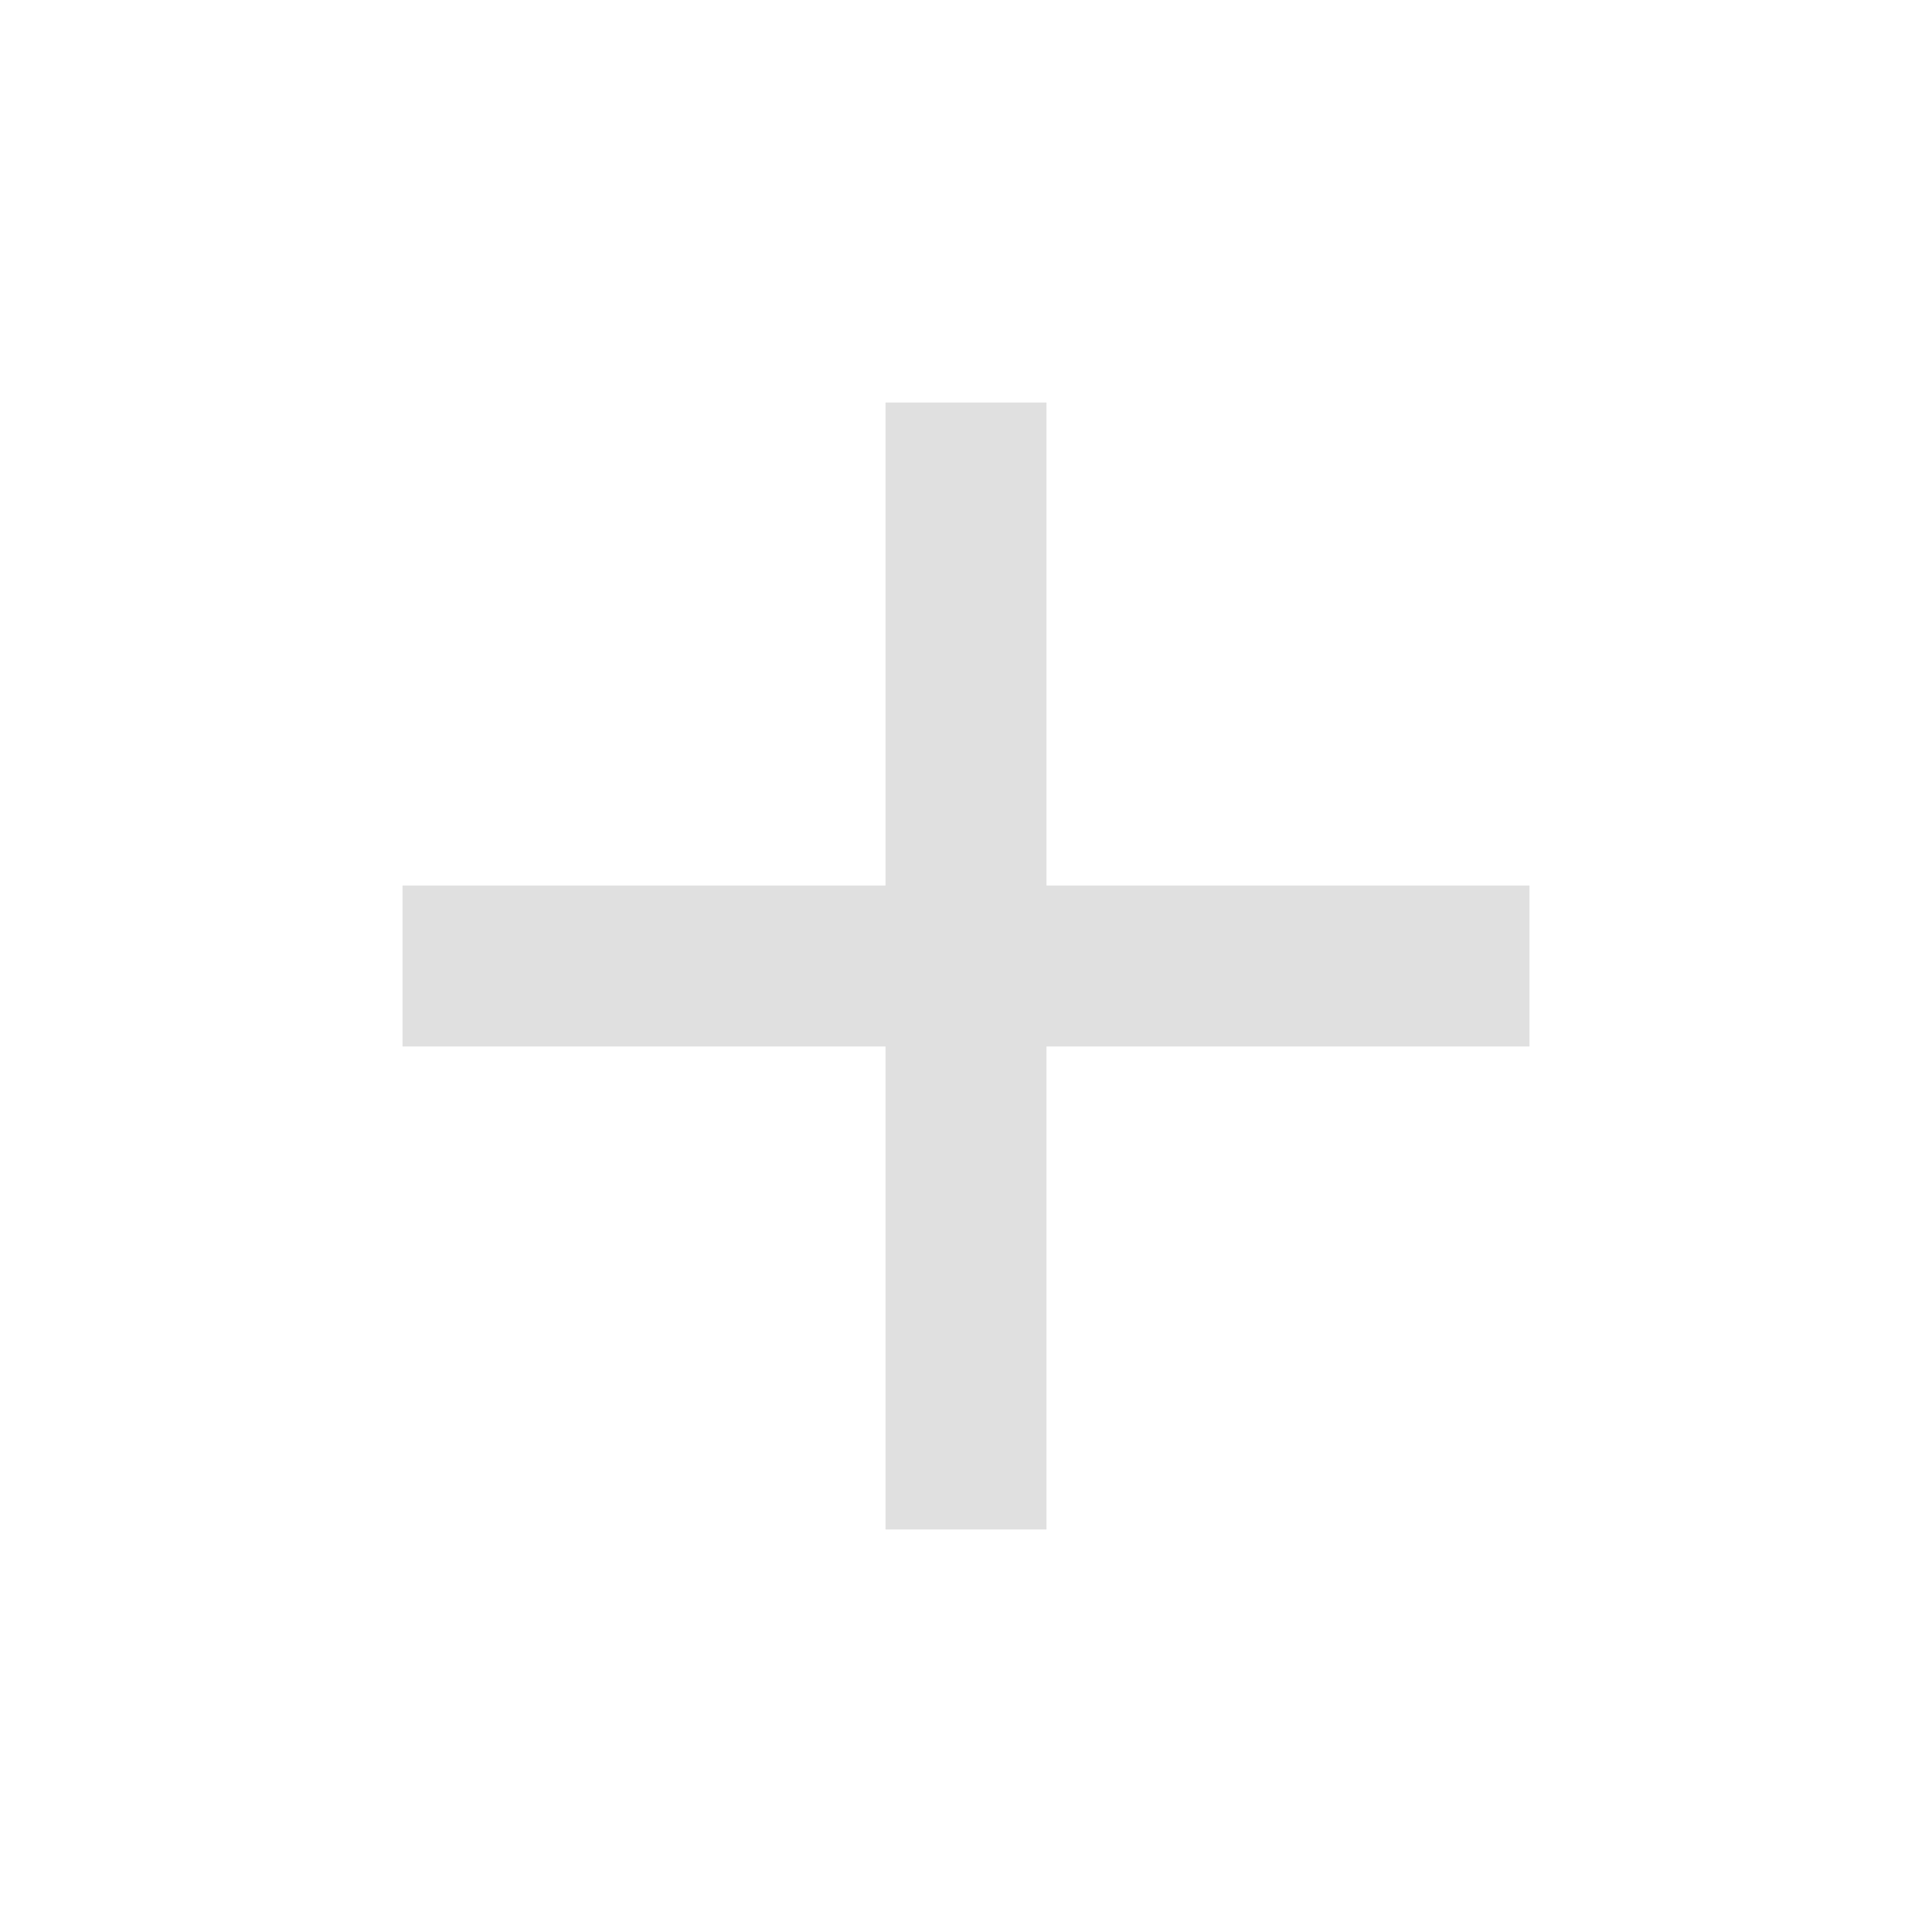
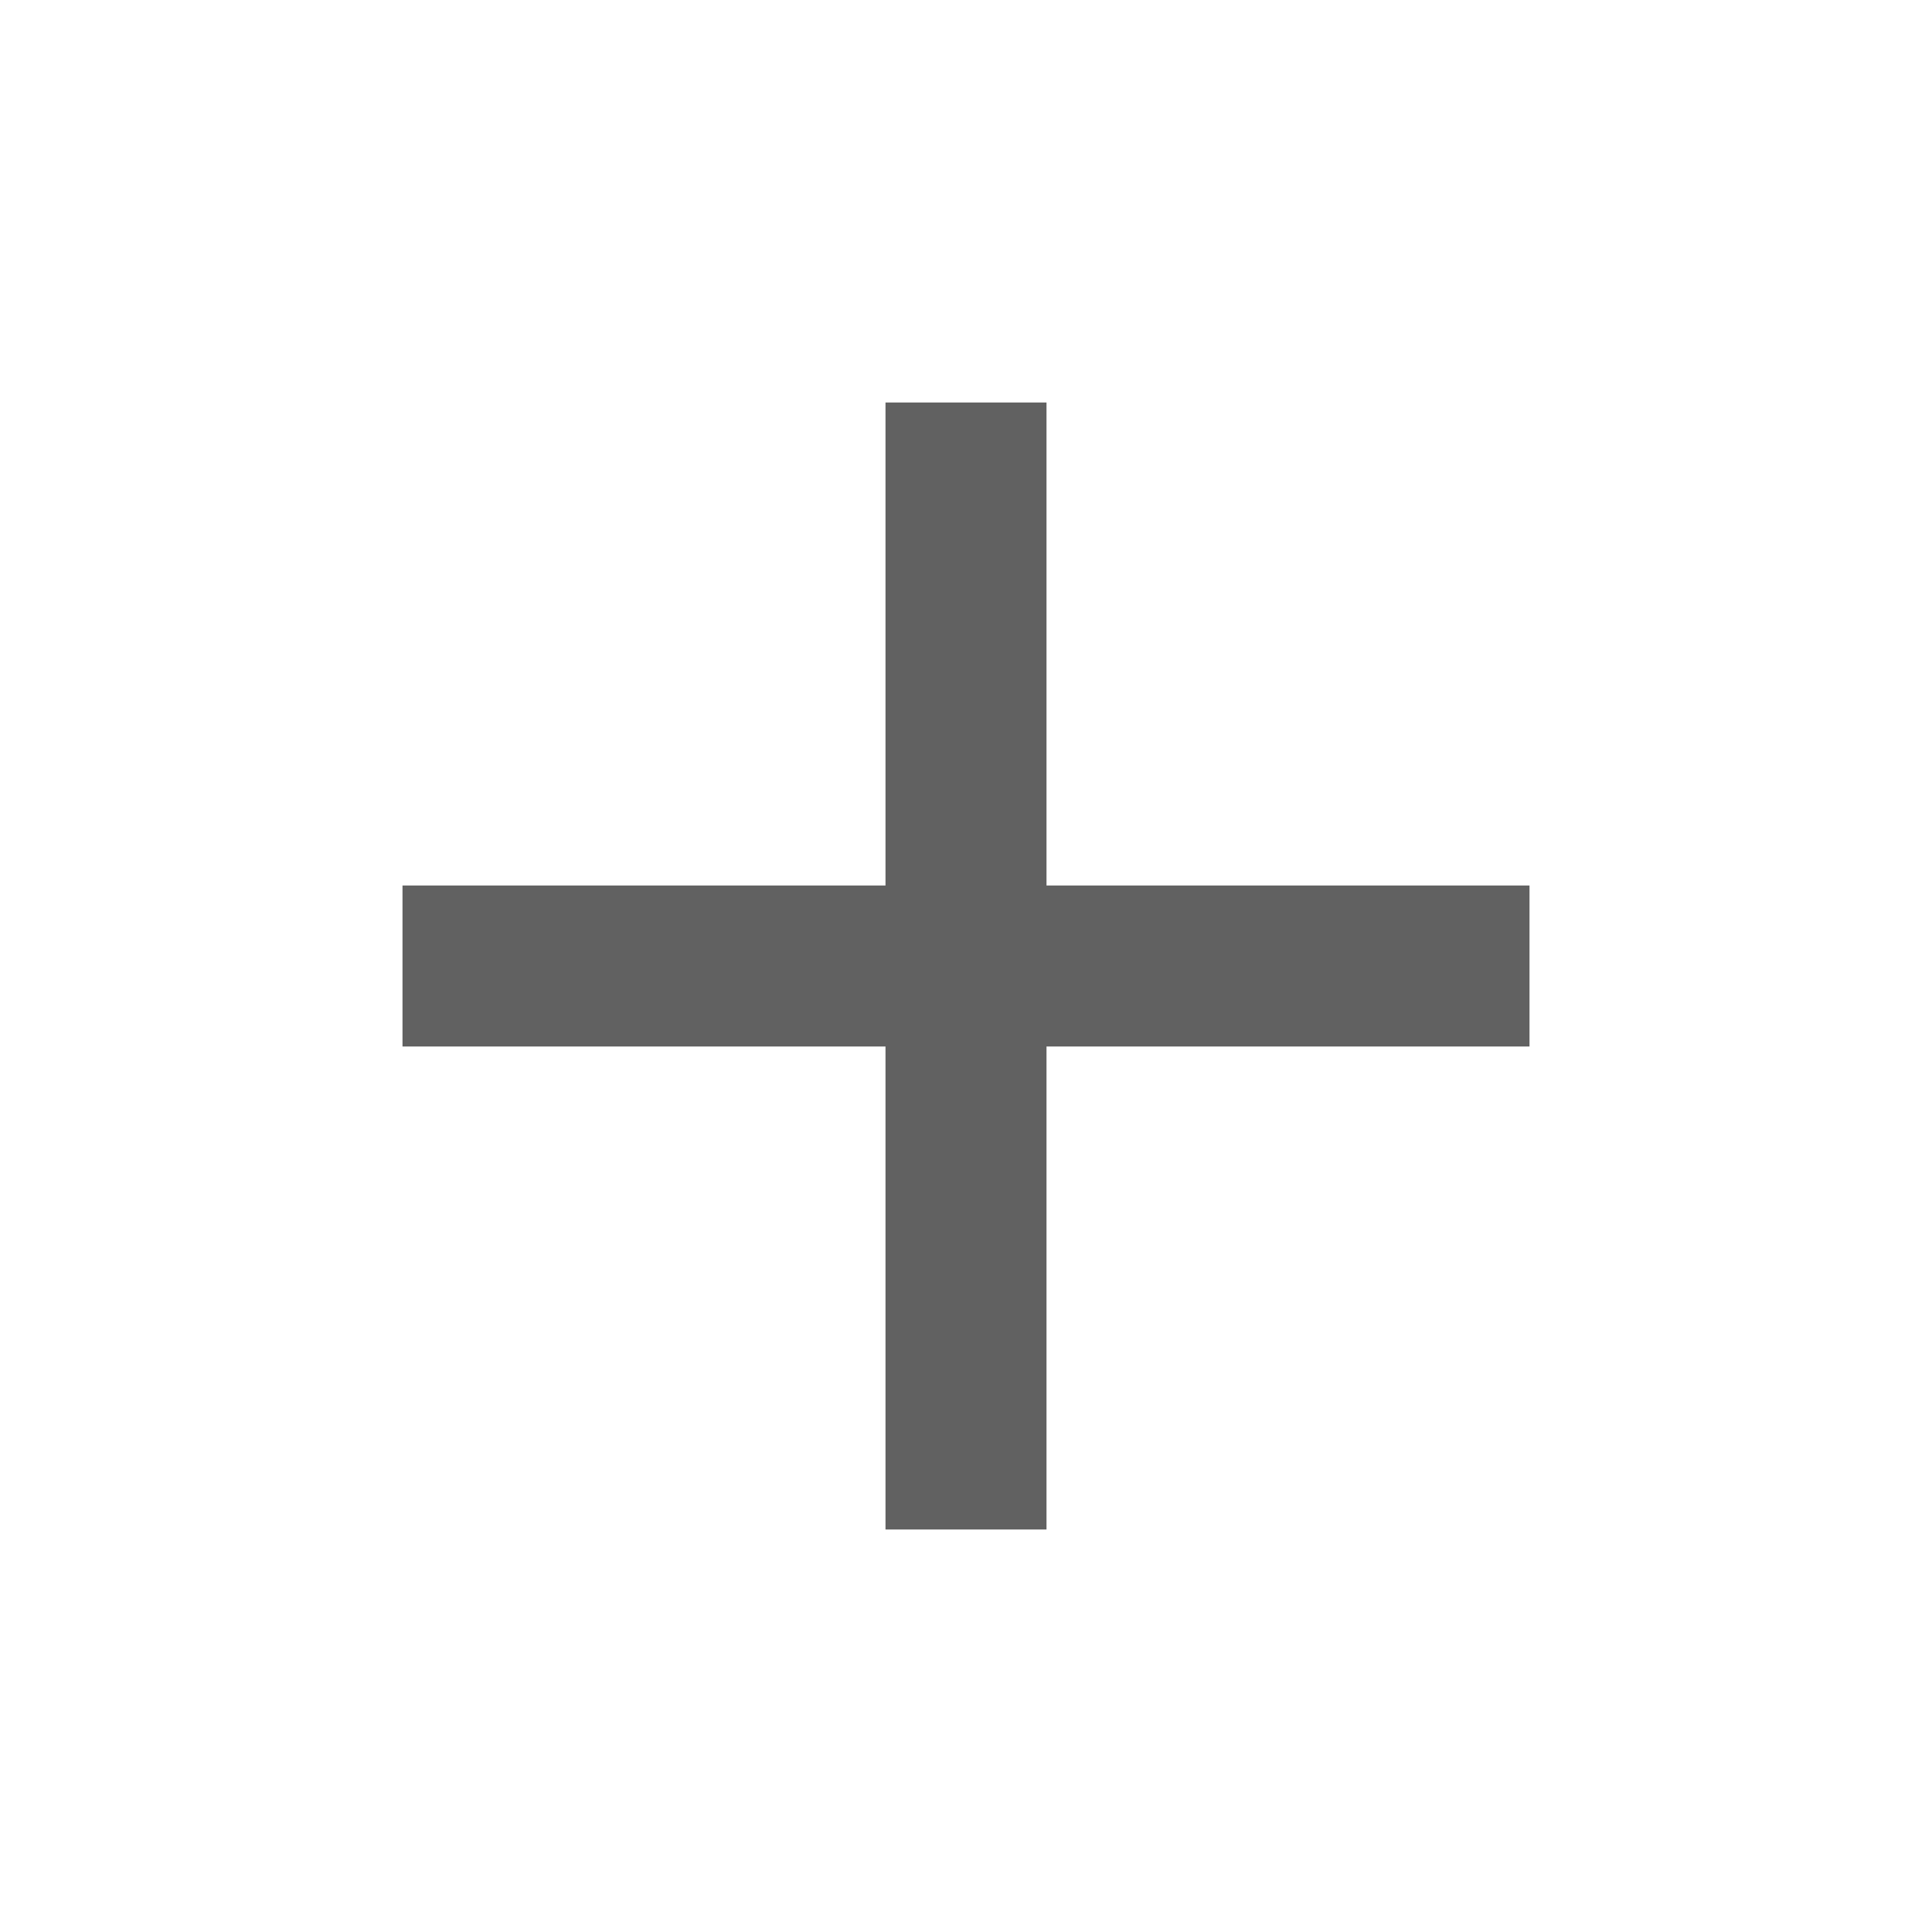
- <svg xmlns="http://www.w3.org/2000/svg" fill="#E0E0E0" width="24" height="24" viewBox="0 0 24 24">
+ <svg xmlns="http://www.w3.org/2000/svg" fill="#616161" width="24" height="24" viewBox="0 0 24 24">
  <path d="M19 13h-6v6h-2v-6H5v-2h6V5h2v6h6v2z" />
</svg>
